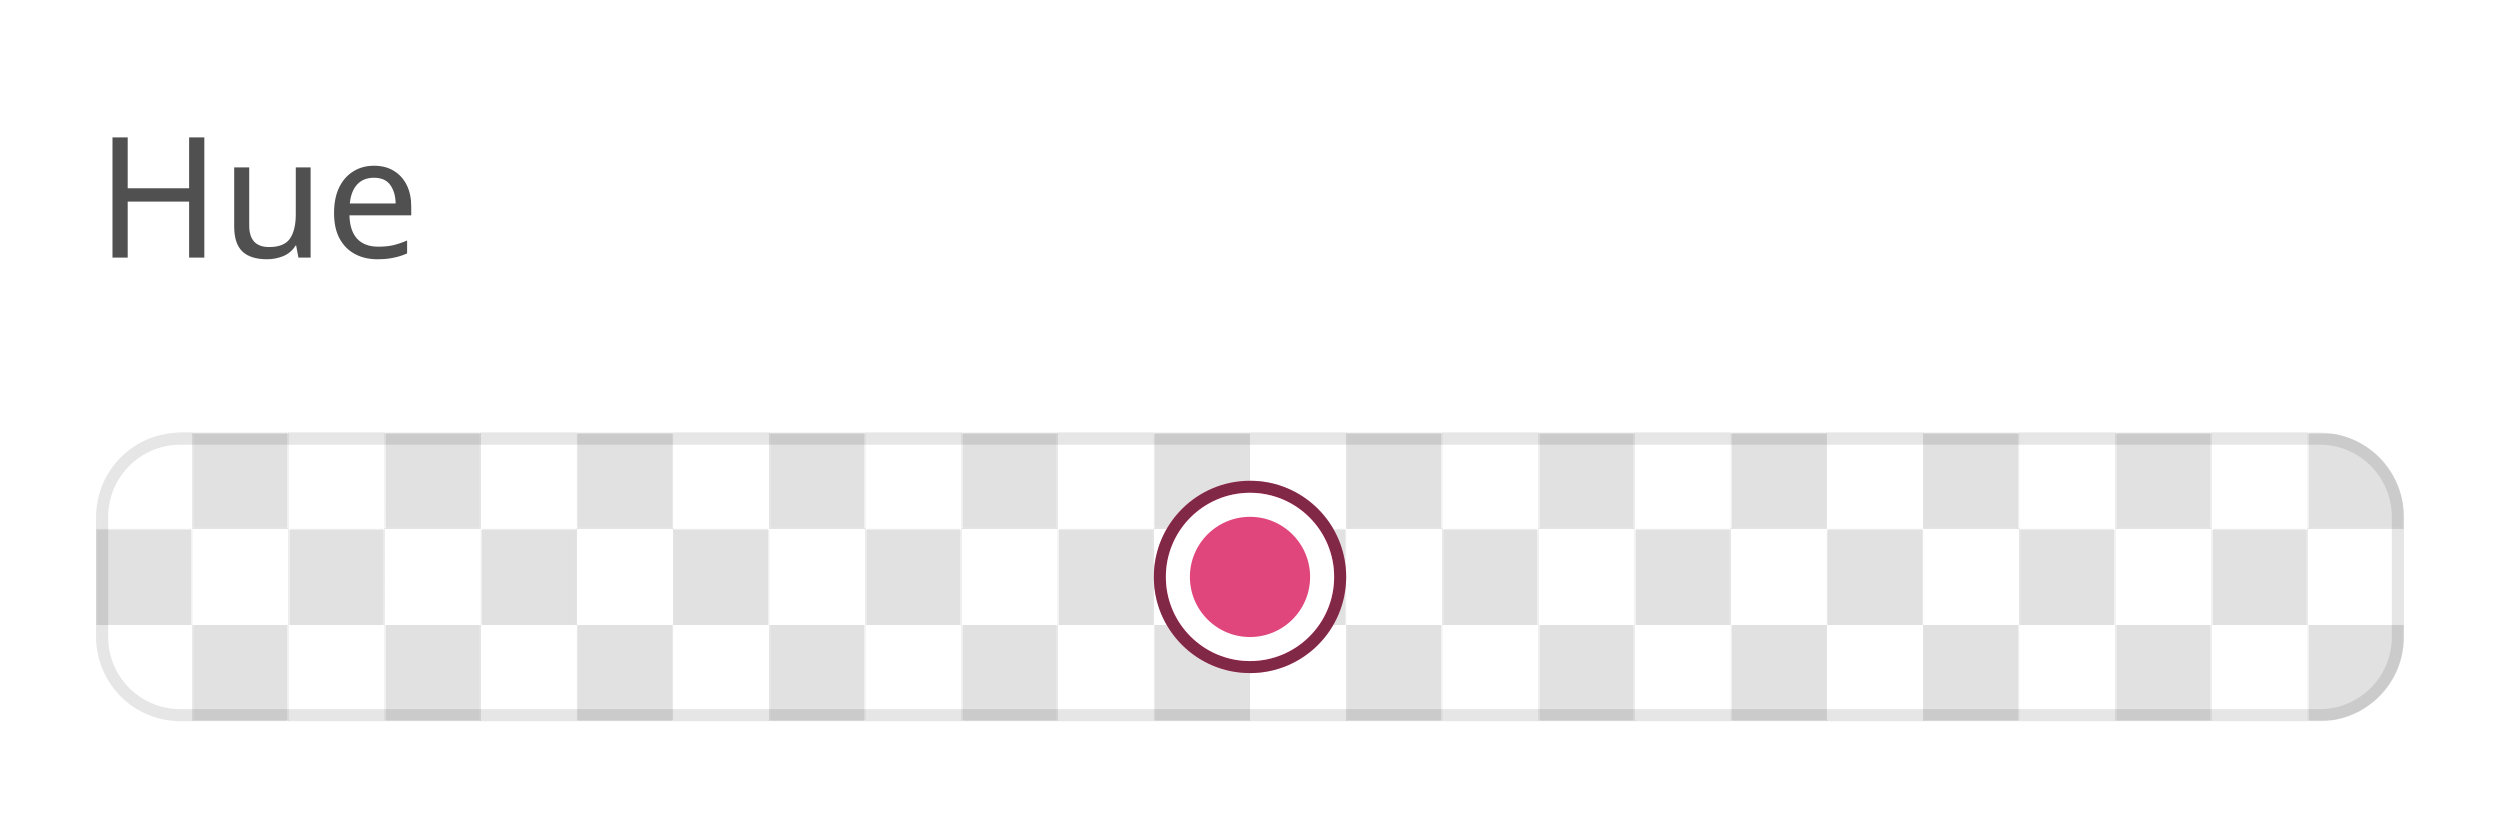
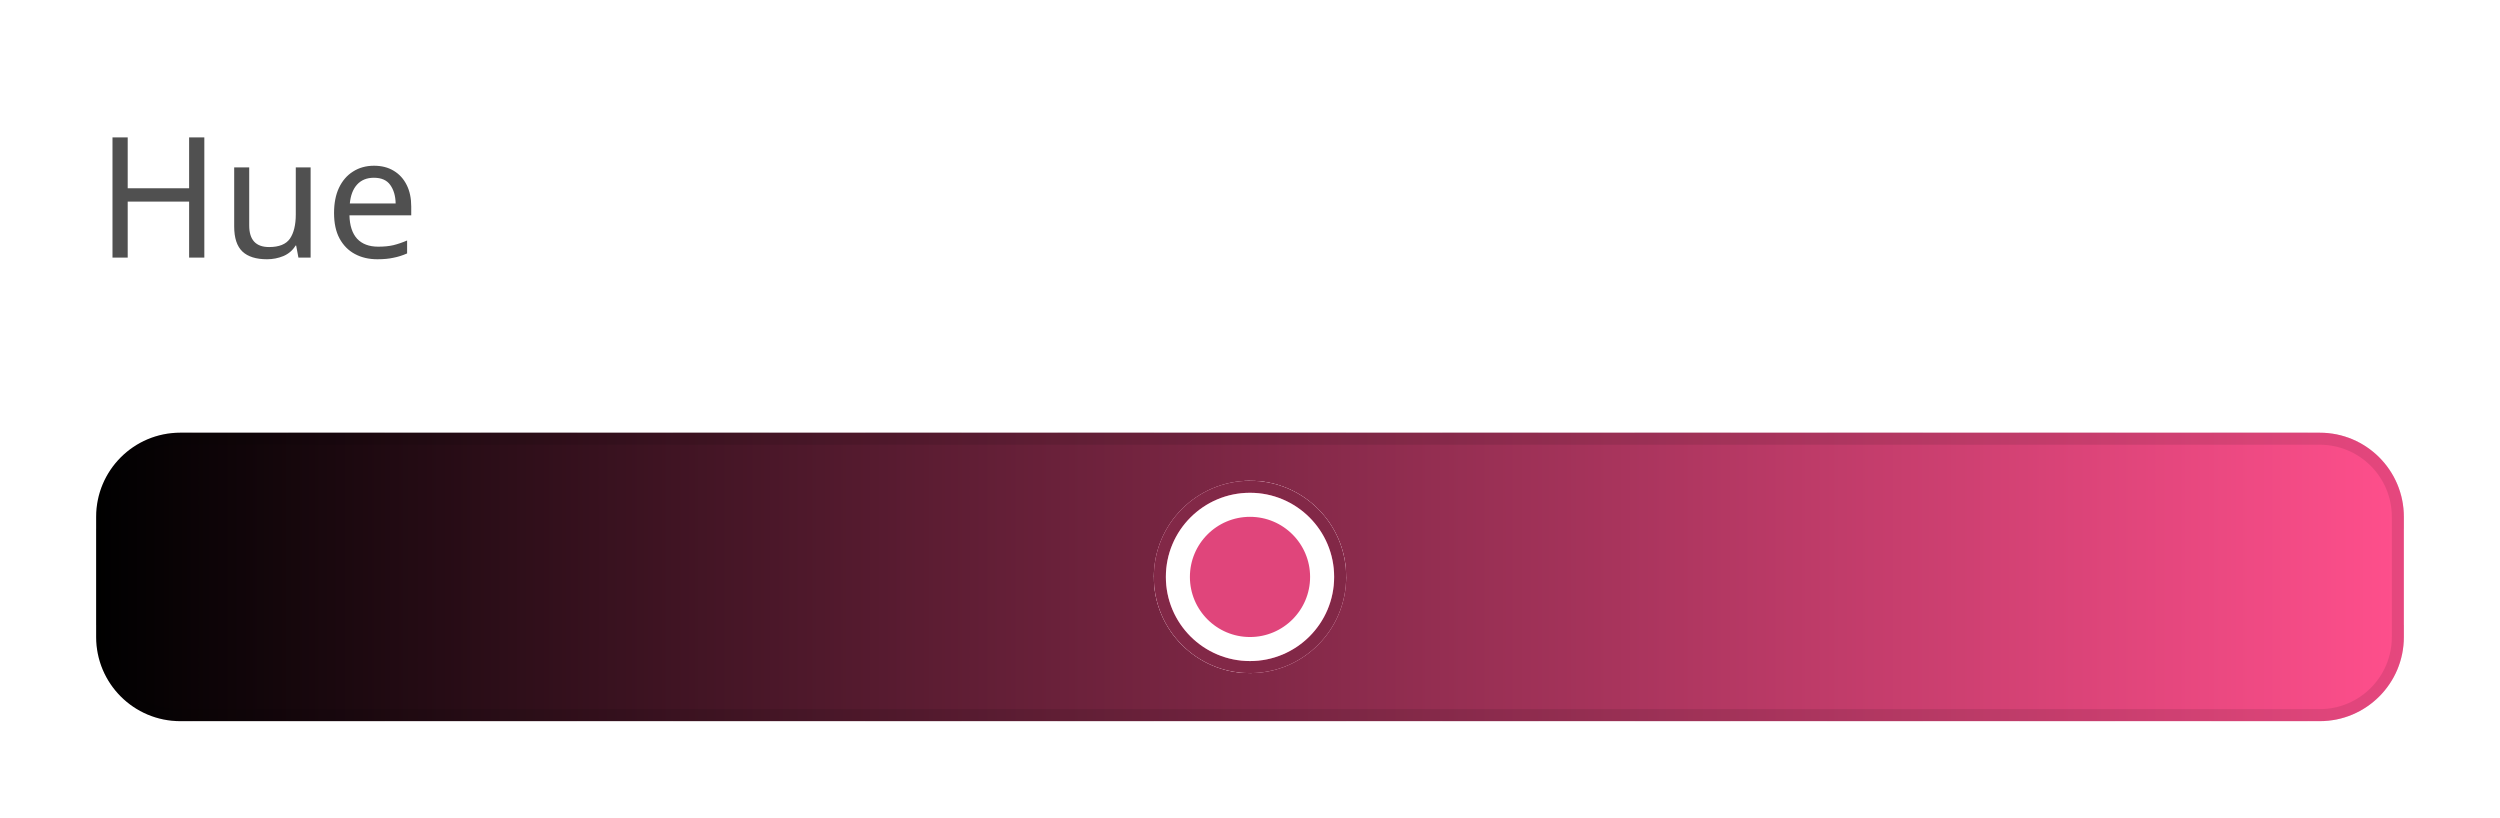
<svg xmlns="http://www.w3.org/2000/svg" width="208" height="68" viewBox="0 0 208 68">
  <rect data-part="container" data-tokens="stroke=color-gray-1000-light;strokeWidth=color-slider-border-width;strokeOpacity=color-slider-border-opacity;width=bar-width-large;minWidth=color-slider-minimum-length;height=color-control-track-width;cornerRadius=corner-radius-medium-size-small" x="8" y="36" width="192" height="24" rx="7" fill="none" />
  <defs>
    <pattern id="pattern-rgb_28_225_2c__20_225_2c__20_225_29__7c_8_7c_8_7c_36" x="8" y="36" width="16" height="16" patternUnits="userSpaceOnUse">
      <rect x="8" width="8" height="8" fill="rgb(225, 225, 225)" />
      <rect y="8" width="8" height="8" fill="rgb(225, 225, 225)" />
    </pattern>
  </defs>
  <rect data-part="opacity-checkerboard" data-tokens="fill=opacity-checkerboard-square-light;patternFill=opacity-checkerboard-square-dark;patternSize=opacity-checkerboard-square-size-medium" x="8" y="36" width="192" height="24" rx="7" fill="rgb(255, 255, 255)" />
  <rect x="8" y="36" width="192" height="24" rx="7" fill="url(#pattern-rgb_28_225_2c__20_225_2c__20_225_29__7c_8_7c_8_7c_36)" />
-   <rect data-part="fill" data-tokens="width=bar-width-large;height=color-control-track-width;cornerRadius=corner-radius-medium-size-small" x="8" y="36" width="192" height="24" rx="7" fill="none" />
+   <defs>
+     <linearGradient id="gradient-1e852e84d3daaab2" gradientUnits="userSpaceOnUse" x1="8" y1="36" x2="200" y2="36">
+       <stop offset="0" stop-color="#000000" />
+       <stop offset="1" stop-color="#ff4f8c" />
+     </linearGradient>
+   </defs>
+   <rect data-part="fill" data-tokens="width=bar-width-large;height=color-control-track-width;cornerRadius=corner-radius-medium-size-small" x="8" y="36" width="192" height="24" rx="7" fill="url(#gradient-1e852e84d3daaab2)" />
  <rect data-part="color-handle" data-tokens="stroke=color-black;strokeWidth=color-handle-outer-border-width;strokeOpacity=color-handle-inner-border-opacity;innerStroke=color-white;innerStrokeWidth=border-width-200;width=color-handle-size;height=color-handle-size" x="96" y="40" width="16" height="16" rx="8" fill="none" />
  <defs>
    <pattern id="pattern-rgb_28_225_2c__20_225_2c__20_225_29__7c_8_7c_96_7c_40" x="96" y="40" width="16" height="16" patternUnits="userSpaceOnUse">
      <rect x="8" width="8" height="8" fill="rgb(225, 225, 225)" />
      <rect y="8" width="8" height="8" fill="rgb(225, 225, 225)" />
    </pattern>
  </defs>
  <rect data-part="color-handle.opacity-checkerboard" data-tokens="fill=opacity-checkerboard-square-light;patternFill=opacity-checkerboard-square-dark;patternSize=opacity-checkerboard-square-size-medium" x="96" y="40" width="16" height="16" rx="8" fill="rgb(255, 255, 255)" />
  <rect x="96" y="40" width="16" height="16" rx="8" fill="url(#pattern-rgb_28_225_2c__20_225_2c__20_225_29__7c_8_7c_96_7c_40)" />
  <rect data-part="color-handle.fill" data-tokens="height=color-handle-size" x="96" y="40" width="16" height="16" rx="8" fill="#e0457b" />
  <rect data-part="color-handle.container.border" data-tokens="" x="96.5" y="40.5" width="15" height="15" rx="7.5" fill="none" stroke="rgb(0, 0, 0)" stroke-width="1" stroke-opacity="0.42" />
  <rect data-part="color-handle.container.inner-border" data-tokens="" x="98" y="42" width="12" height="12" rx="6" fill="none" stroke="rgb(255, 255, 255)" stroke-width="2" />
  <rect data-part="field-label" data-tokens="height=base-height-medium;gap=base-gap-medium" x="8" y="0" width="23.688" height="32" rx="0" fill="none" />
  <text data-part="field-label.label" data-tokens="color=neutral-subdued-content-color-default;fontSize=component-m-regular;fontWeight=component-m-regular;fontFamily=component-m-regular;lineHeight=line-height-100" x="8" y="16" font-family="'Adobe Clean Spectrum VF', 'Adobe Clean Spectrum VF', adobe-clean-spectrum-vf, 'Adobe Clean', 'Source Sans 3', sans-serif" font-size="14" font-weight="400" dominant-baseline="central" fill="rgb(80, 80, 80)">Hue</text>
  <rect data-part="container.border" data-tokens="" x="8.5" y="36.5" width="191" height="23" rx="6.5" fill="none" stroke="rgb(0, 0, 0)" stroke-width="1" stroke-opacity="0.1" />
</svg>
